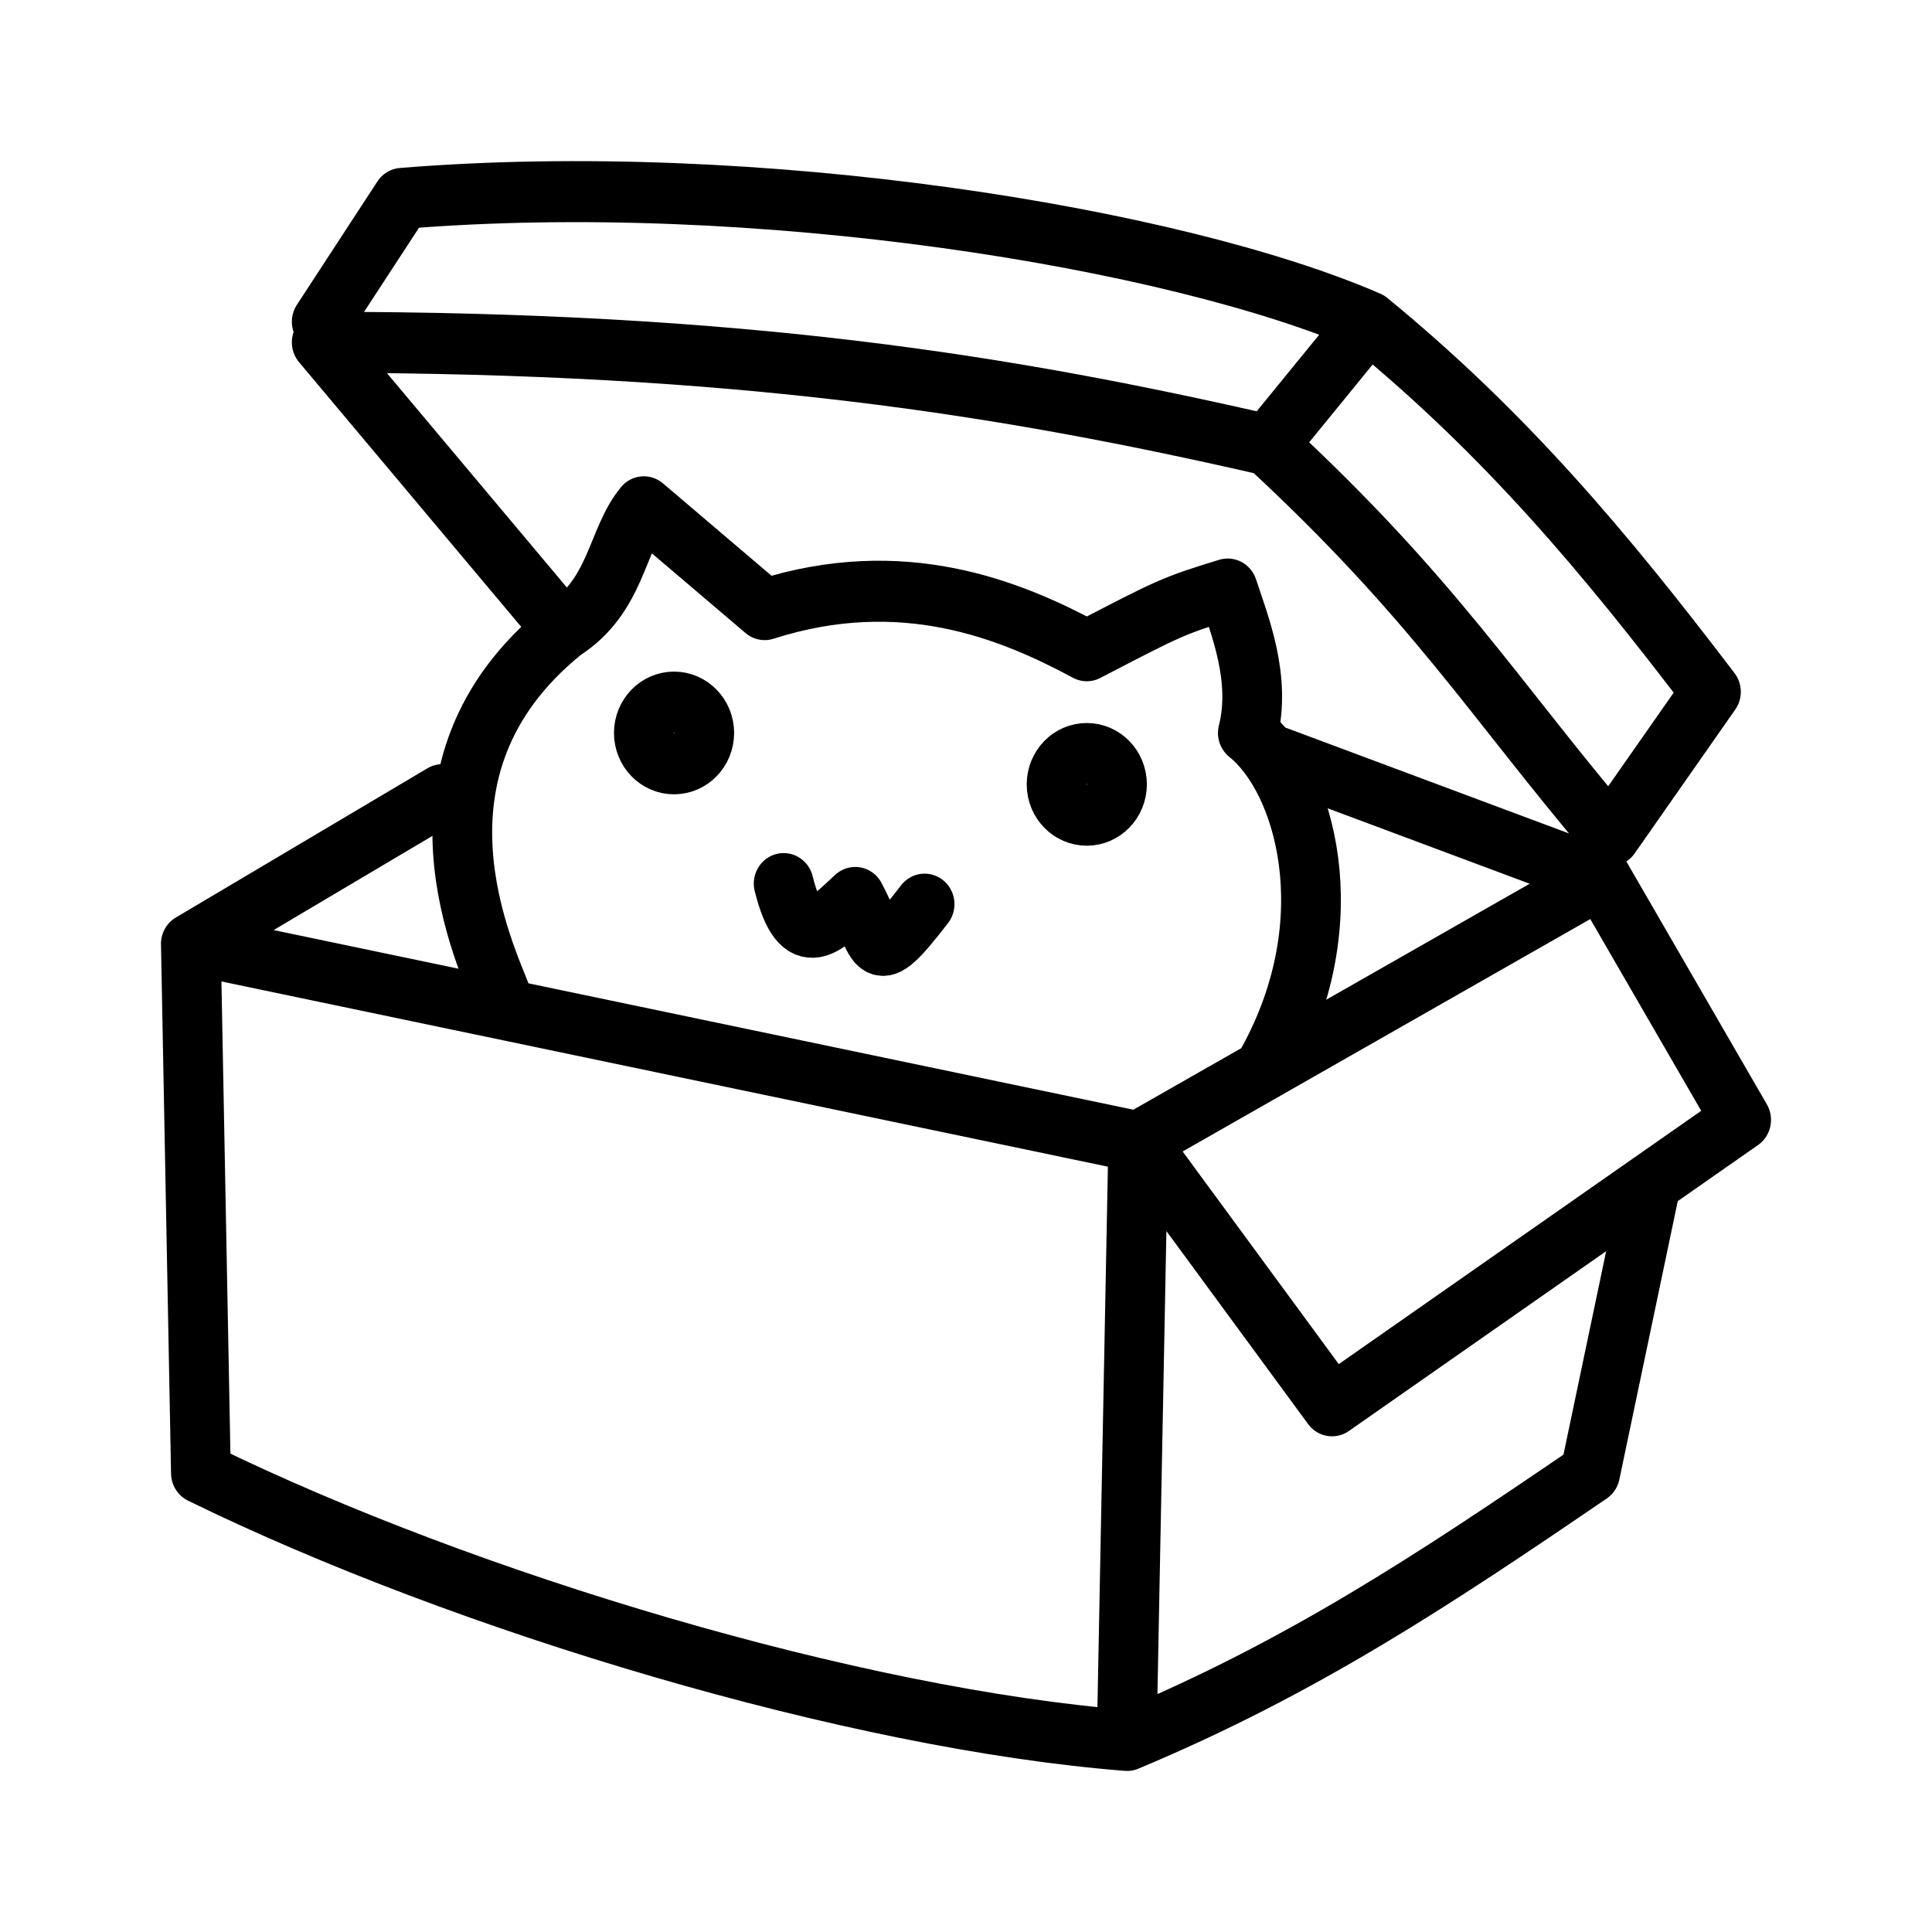
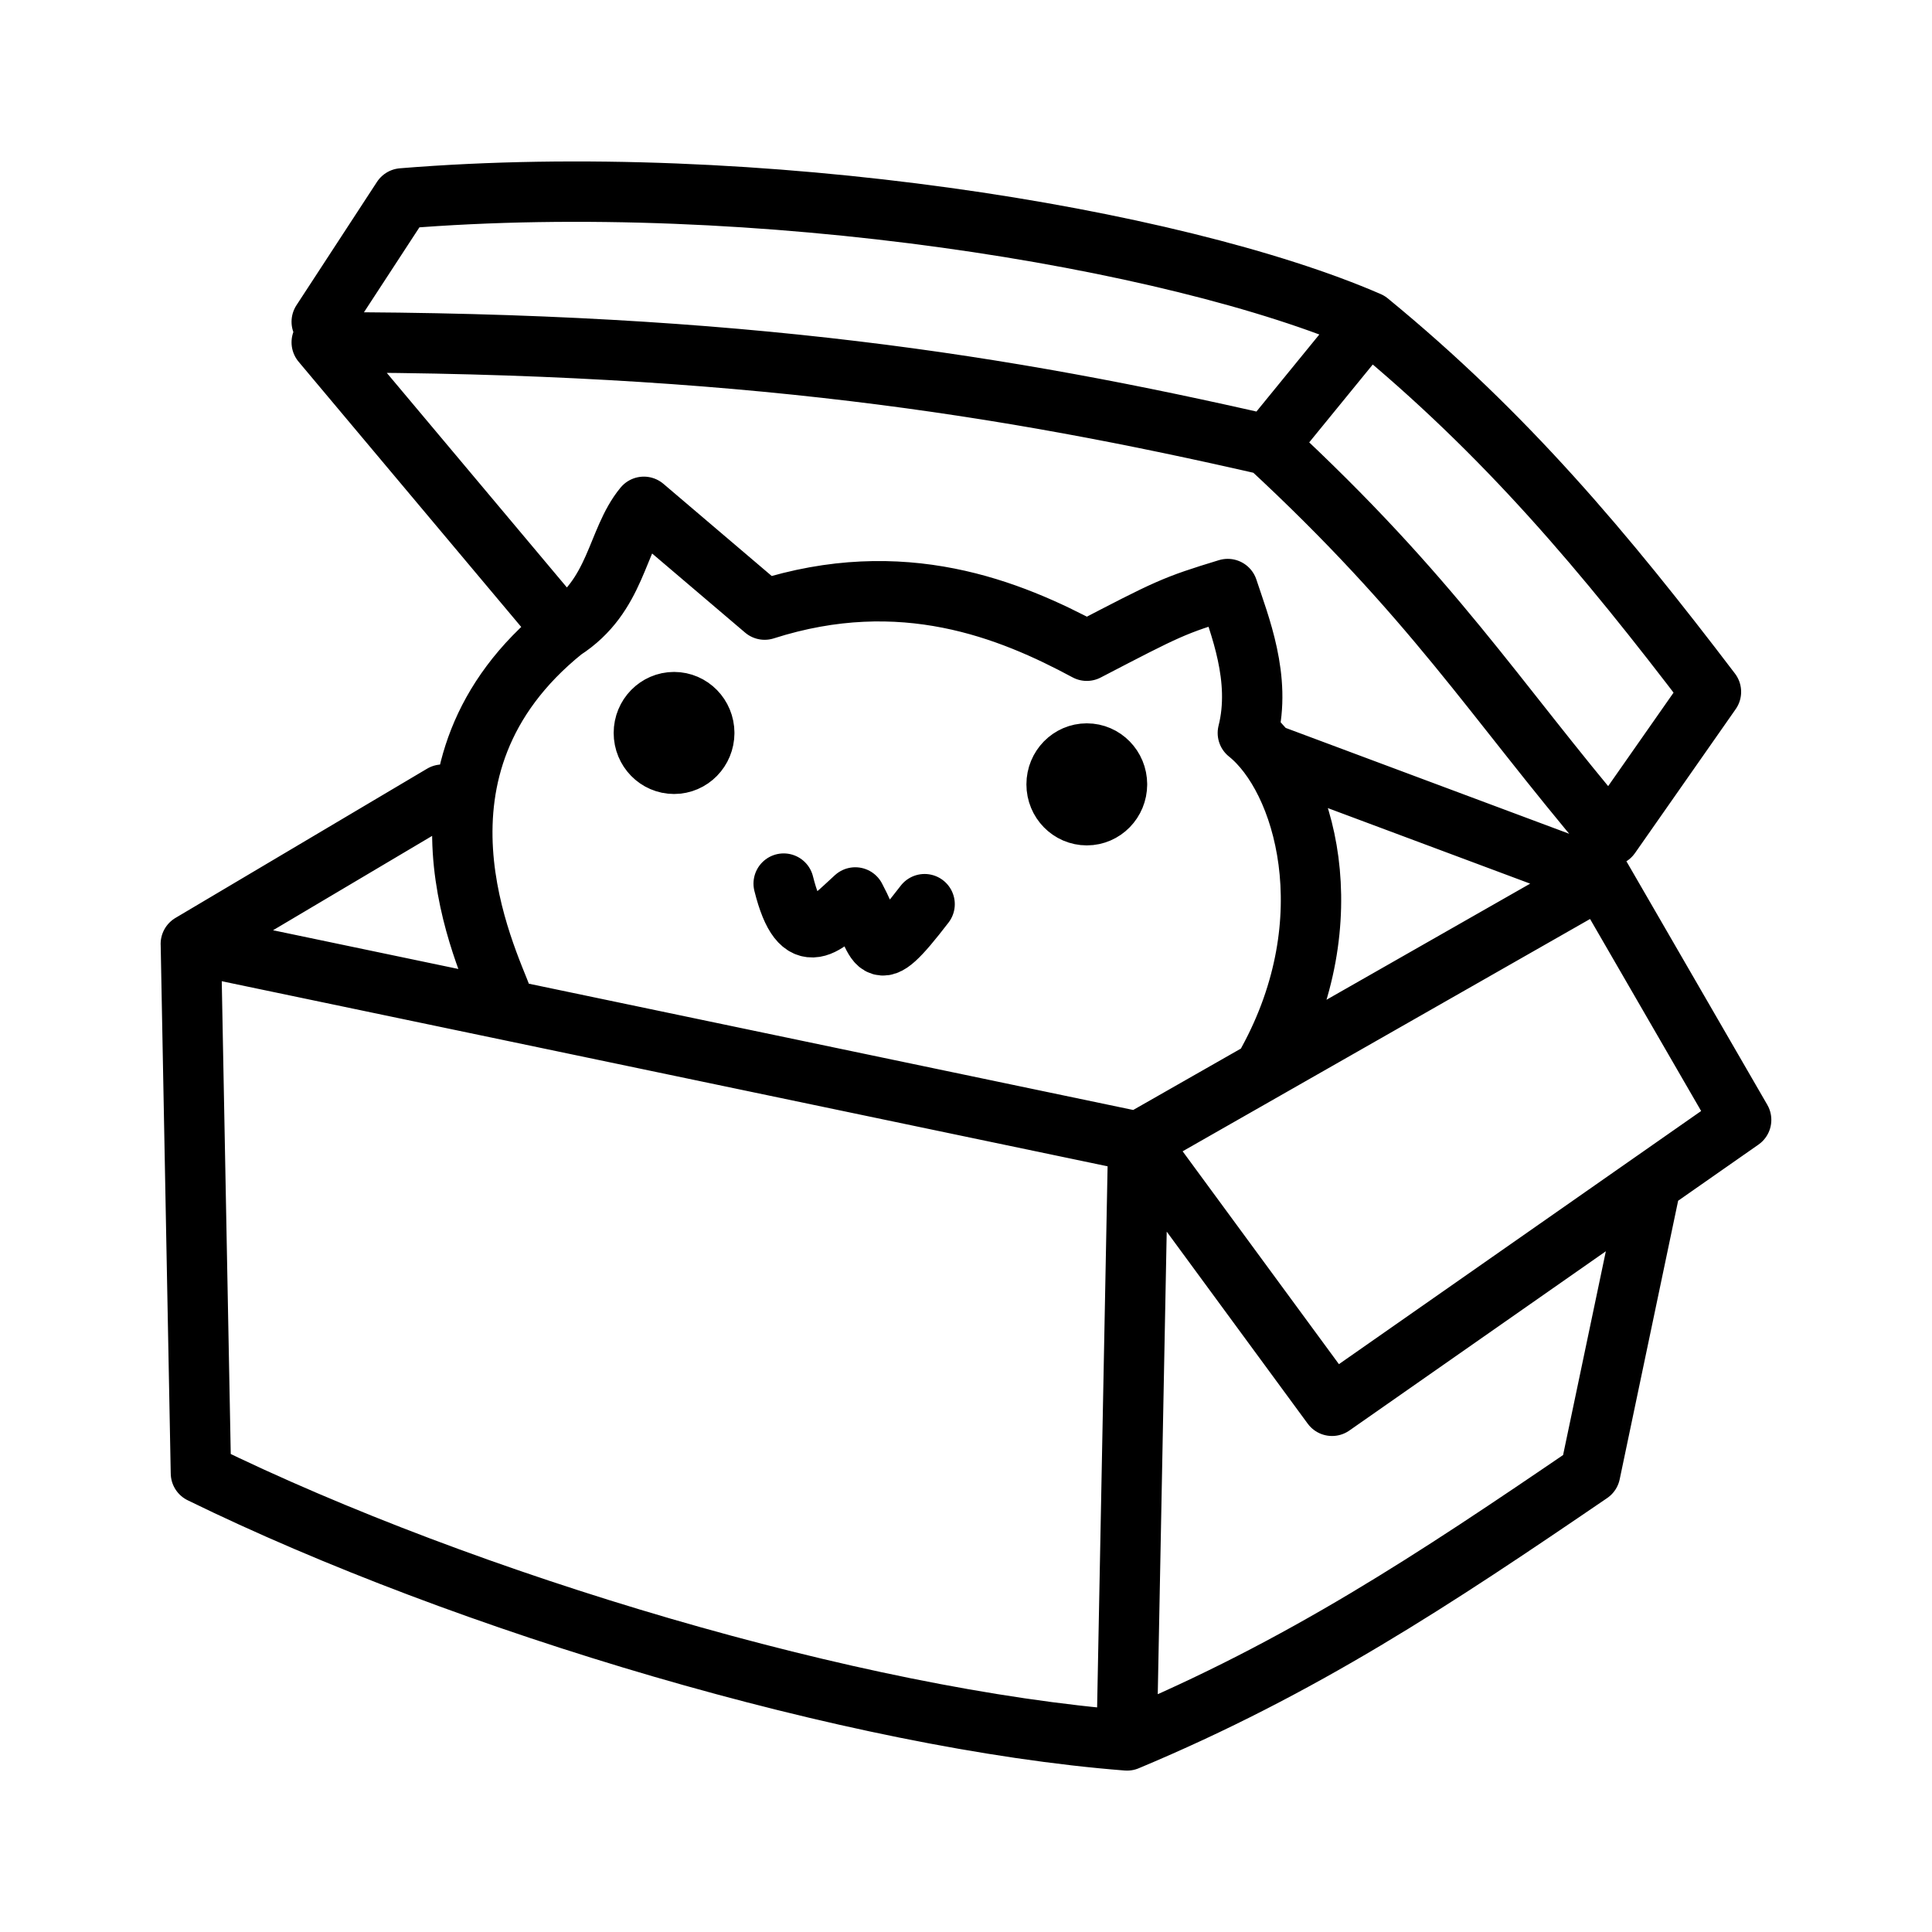
<svg xmlns="http://www.w3.org/2000/svg" xml:space="preserve" width="192" height="192" fill="none" viewBox="0 0 192 192">
-   <path stroke="#000" stroke-linecap="round" stroke-linejoin="round" stroke-width="5.549" d="m130.05 42.644 9.35-11.217m31.793 33.652-9.351 13.087c-10.934-12.627-16.412-21.588-31.792-35.522-24.381-5.472-48.912-9.35-87.896-9.348L64.596 59.47M42.154 31.426l7.48-11.217c32.87-2.628 71.75 3.561 89.766 11.217 12.754 10.237 21.96 21 31.792 33.652m-55.169 8.413a2.805 2.804 0 0 1-2.805 2.805 2.805 2.804 0 0 1-2.805-2.805 2.805 2.804 0 0 1 2.805-2.804 2.805 2.804 0 0 1 2.805 2.804m-38.338-4.674a2.805 2.804 0 0 1-2.805 2.805 2.805 2.804 0 0 1-2.805-2.805 2.805 2.804 0 0 1 2.805-2.804 2.805 2.804 0 0 1 2.805 2.804m7.377 13.698c1.631 6.395 3.888 3.724 6.65 1.26 2.366 4.319 1.525 6.87 6.44.61m-39.168 8.737c-1.482-3.931-10.308-21.096 5.61-33.652 4.99-3.142 4.893-8.16 7.48-11.217l11.222 9.348c12.786-4.007 22.786-.021 29.922 3.74 7.64-3.888 8.024-4.094 13.09-5.61 1.088 3.257 3.149 8.127 1.87 13.088 5.256 4.109 9.137 16.932 1.87 29.913M160.998 82l13 22-38 26-18-24-1.039 52.558M29.998 88l.935 48.123c24.614 11.799 60.836 22.379 86.026 24.304 16.247-6.652 28.44-14.57 43.013-24.304l5.61-26.174M53.372 74.427 29.995 88l88 18 43-24-30.948-11.312" transform="matrix(1.0699 0 0 1.0929 -13.128 -2.37)" />
+   <path stroke="#000" stroke-linecap="round" stroke-linejoin="round" stroke-width="5.549" d="m126.013 44.236 10.004-12.259m34.015 36.778-10.005 14.303c-11.698-13.8-17.559-23.594-34.014-38.822-26.085-5.98-52.331-10.219-94.04-10.216L55.983 62.625M31.973 31.975l8.003-12.259c35.168-2.872 76.765 3.892 96.041 12.259 13.646 11.188 23.495 22.951 34.014 36.778m-59.025 9.195a3.001 3.064 0 0 1-3.001 3.066 3.001 3.064 0 0 1-3.001-3.066 3.001 3.064 0 0 1 3.001-3.064 3.001 3.064 0 0 1 3.001 3.064m-41.018-5.108a3.001 3.064 0 0 1-3.001 3.066 3.001 3.064 0 0 1-3.001-3.066 3.001 3.064 0 0 1 3.001-3.064 3.001 3.064 0 0 1 3.001 3.064m7.893 14.971c1.745 6.989 4.16 4.07 7.115 1.377 2.531 4.72 1.632 7.508 6.89.667m-41.906 9.549c-1.586-4.296-11.029-23.056 6.002-36.778 5.339-3.434 5.235-8.918 8.003-12.259L75.99 60.582c13.68-4.379 24.379-.023 32.014 4.087 8.174-4.249 8.585-4.474 14.005-6.131 1.164 3.56 3.369 8.882 2.001 14.304 5.623 4.491 9.776 18.505 2.001 32.692m33.113-18.286 13.909 24.044-40.656 28.415-19.258-26.23-1.112 57.441M18.967 93.805l1 52.594c26.335 12.895 65.088 24.458 92.039 26.562 17.383-7.27 30.428-15.924 46.02-26.562l6.002-28.606M43.975 78.971 18.964 93.805l94.151 19.672 46.006-26.23-33.111-12.363" style="fill:none;stroke-width:6;stroke-dasharray:none" />
</svg>
